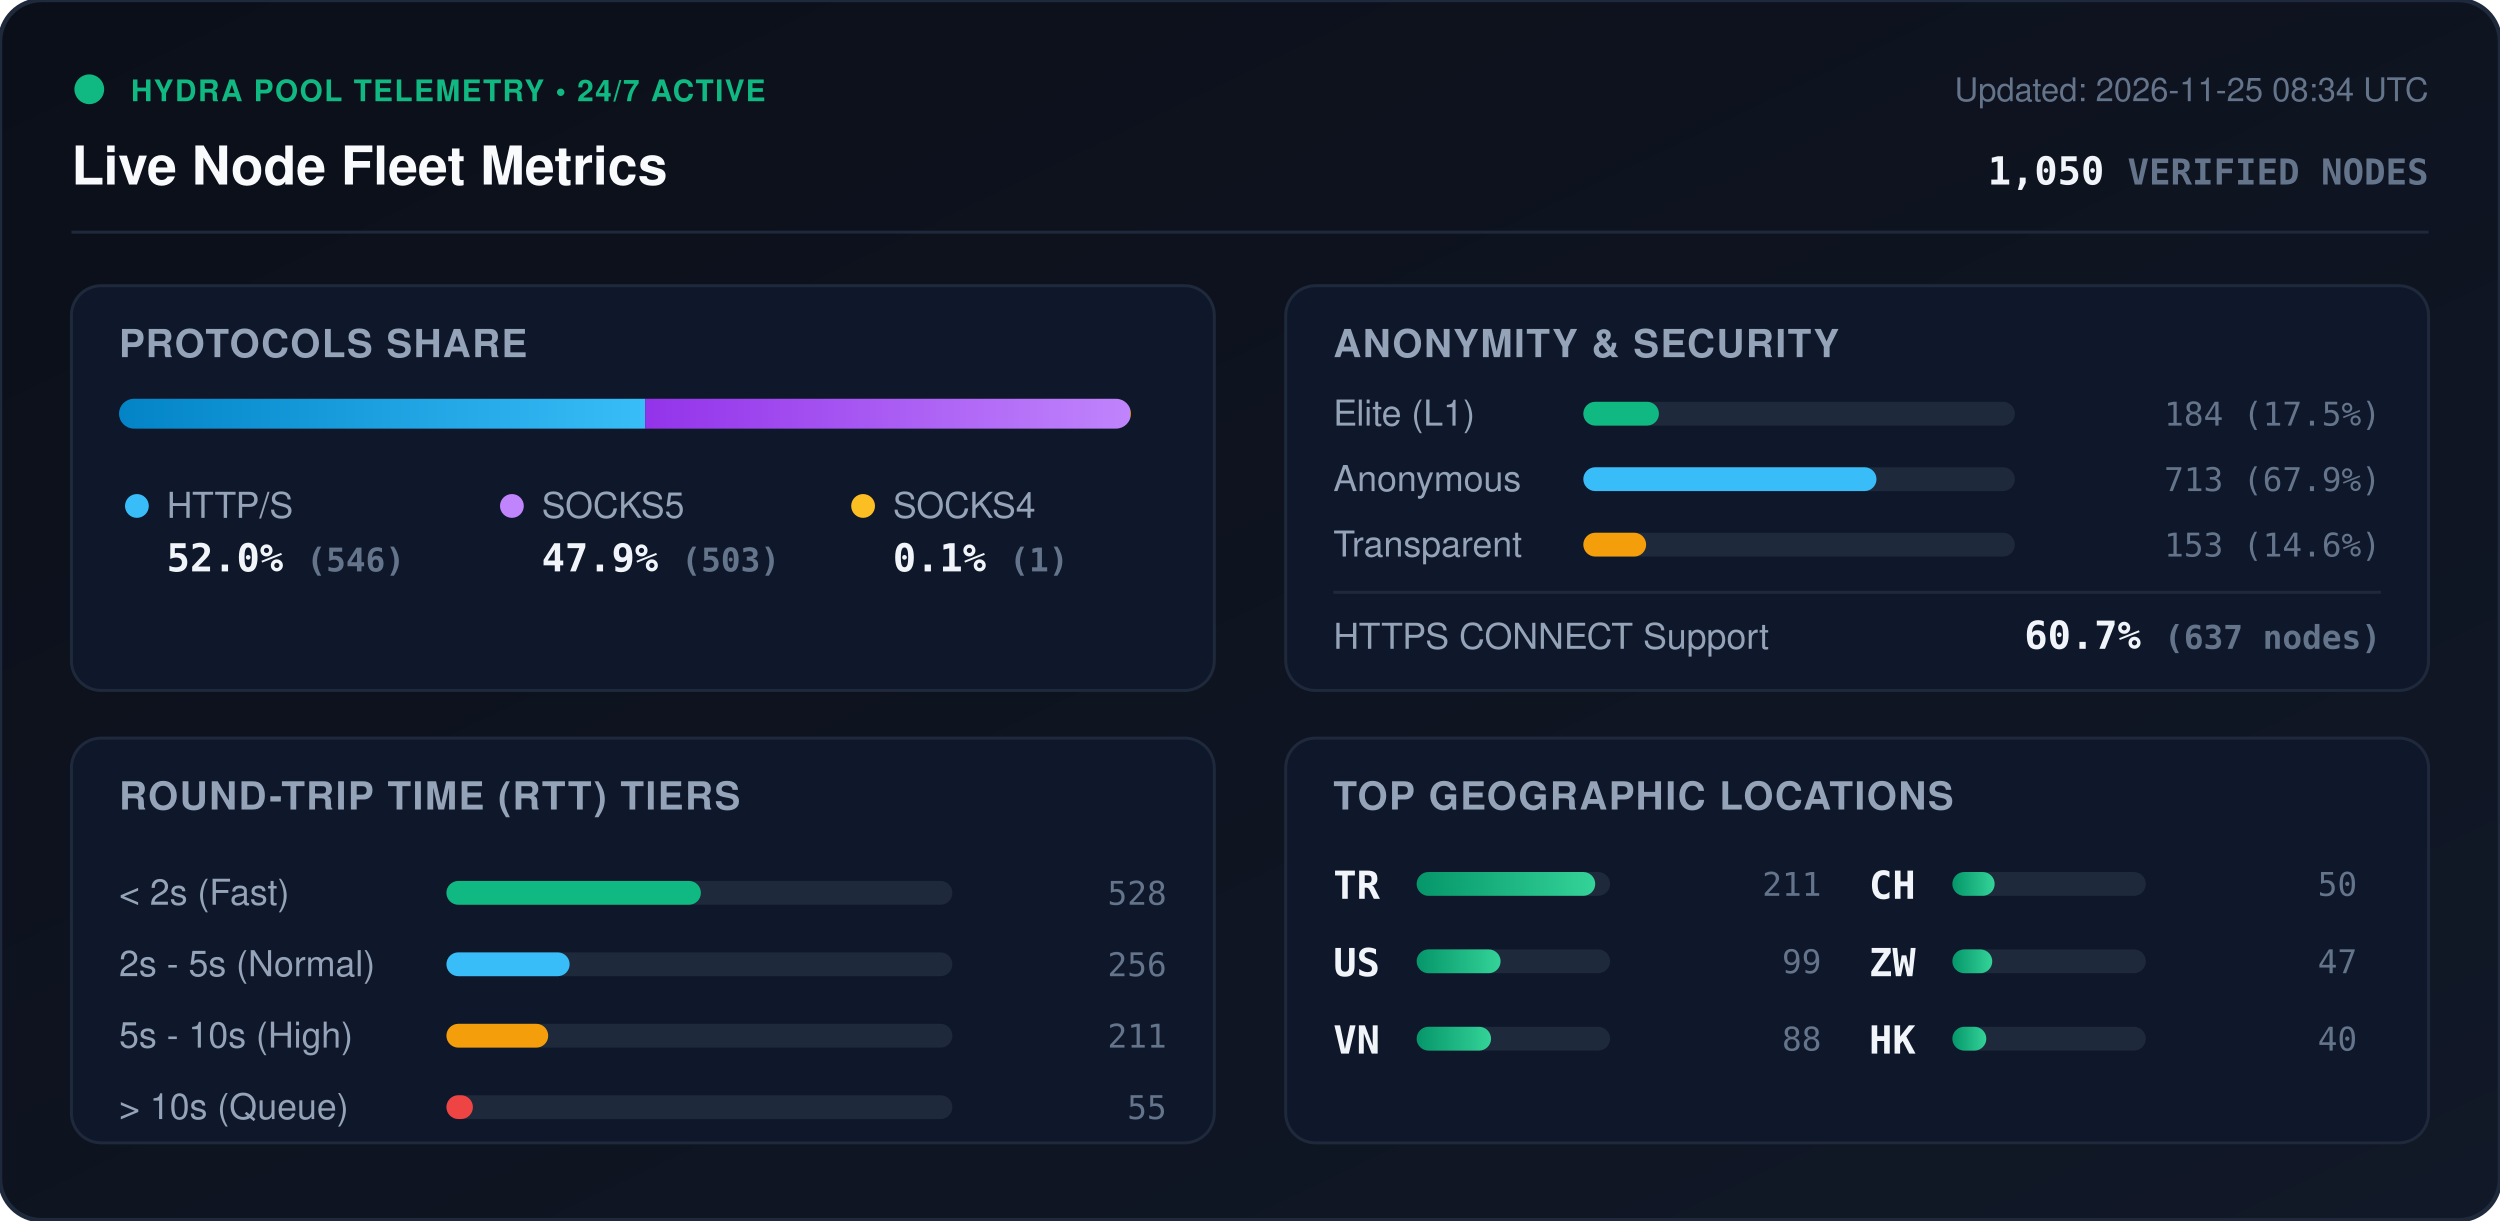
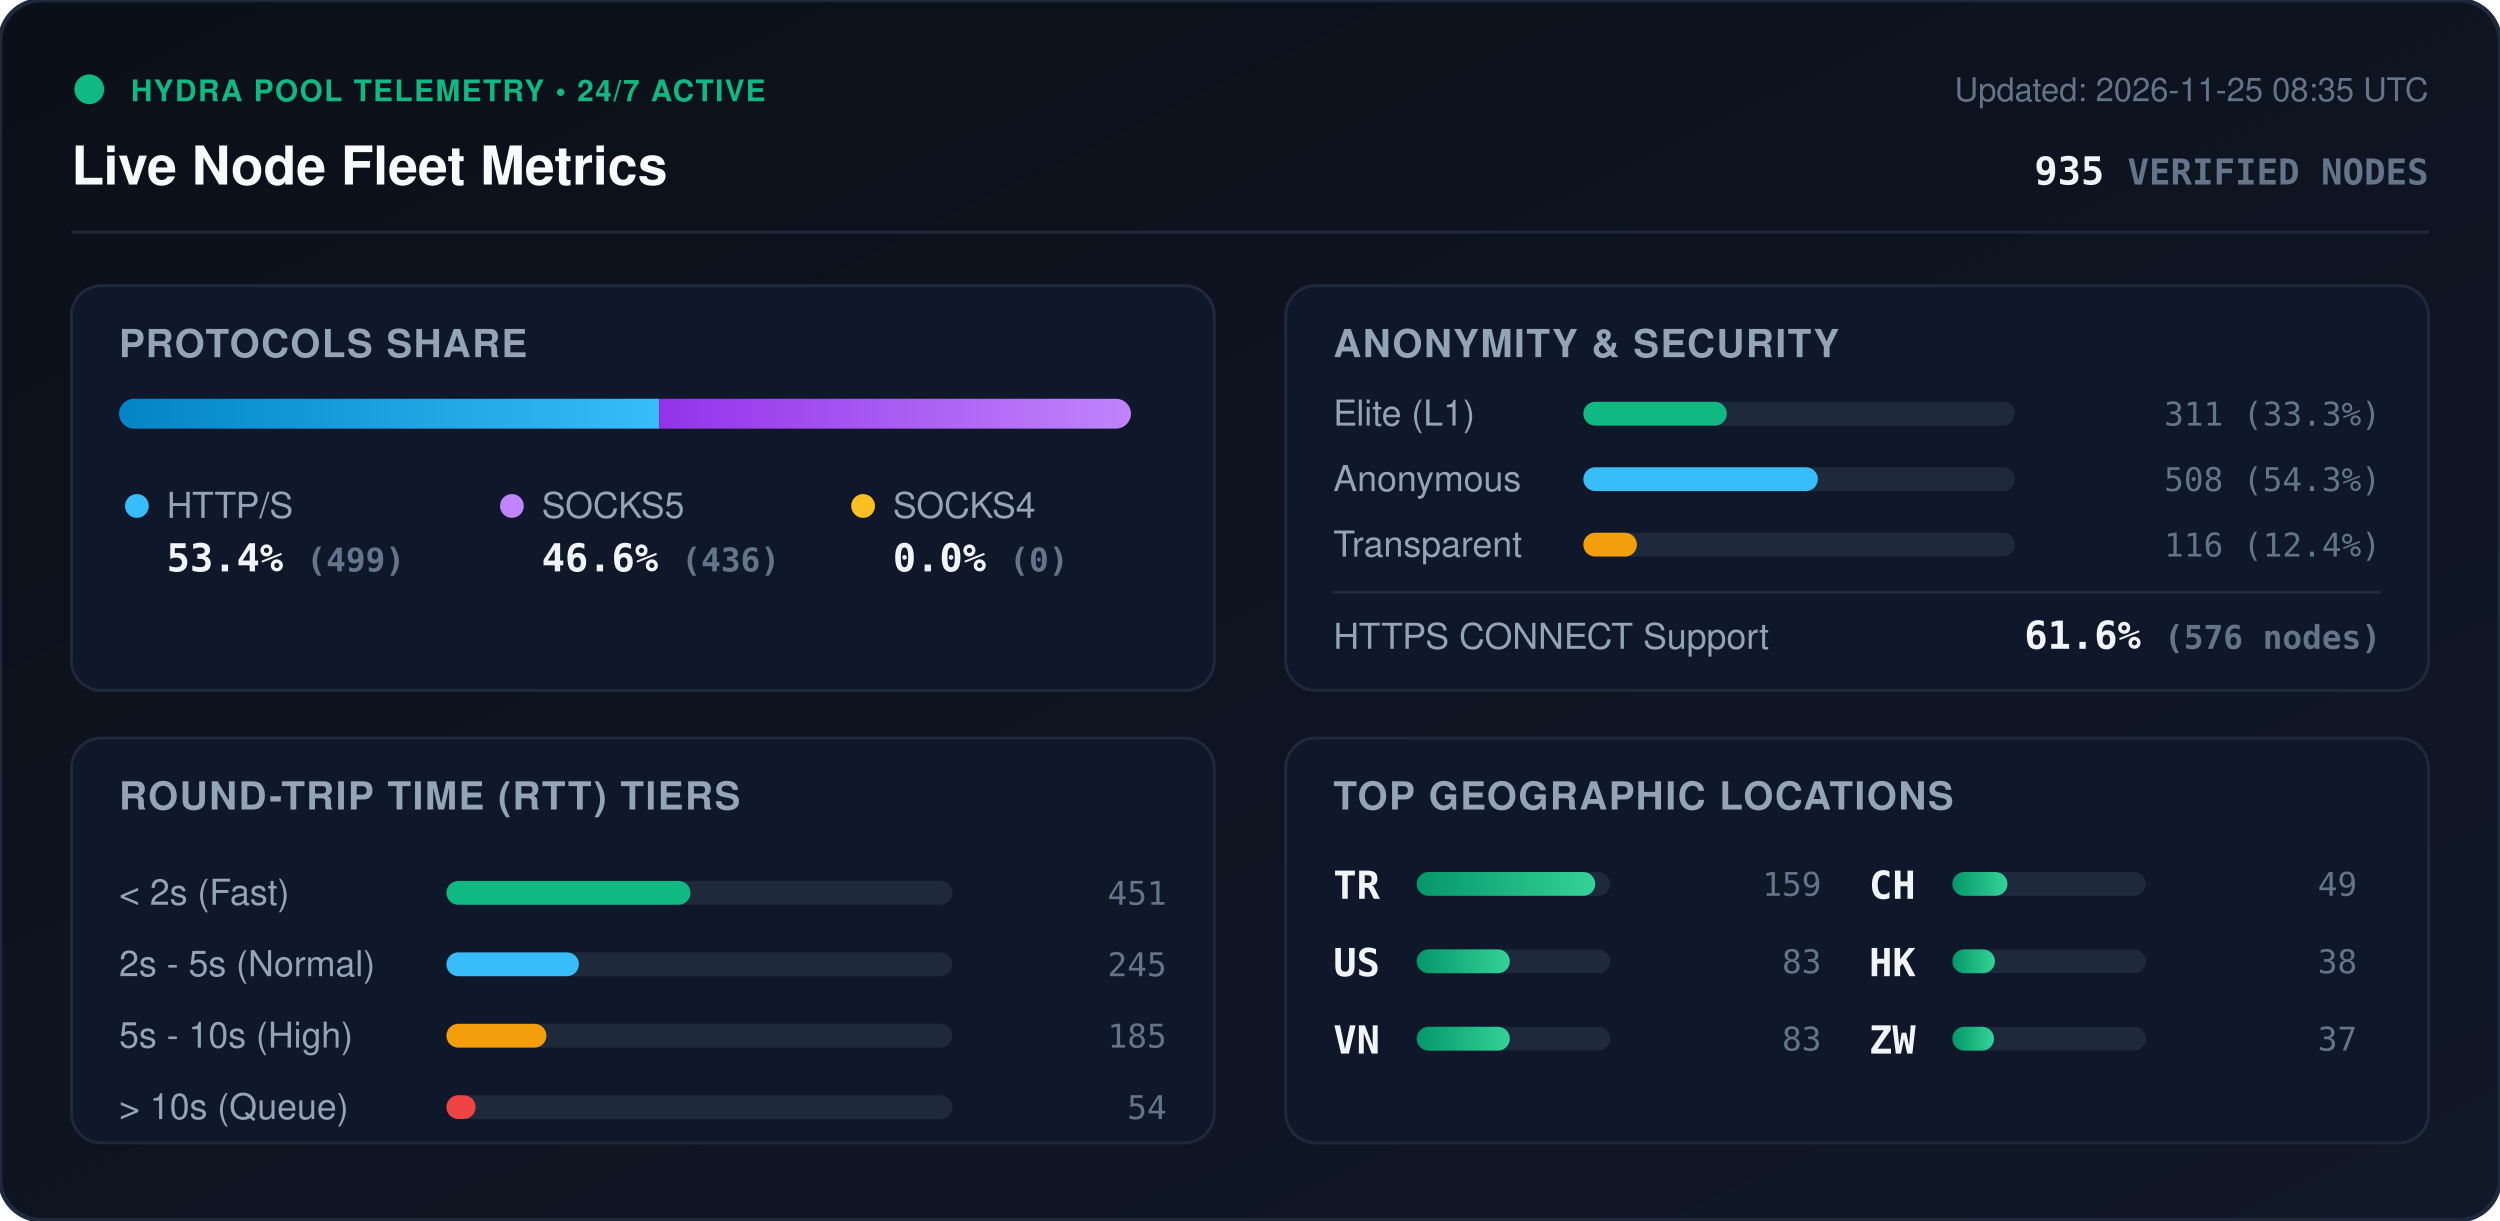
<svg xmlns="http://www.w3.org/2000/svg" viewBox="0 0 840 410" width="840" height="410" style="max-width: 100%; height: auto;">
  <defs>
    <linearGradient id="bg" x1="0%" y1="0%" x2="100%" y2="100%">
      <stop offset="0%" stop-color="#0b0f19" />
      <stop offset="100%" stop-color="#111827" />
    </linearGradient>
    <linearGradient id="bar-http" x1="0%" y1="0%" x2="100%" y2="0%">
      <stop offset="0%" stop-color="#0284c7" />
      <stop offset="100%" stop-color="#38bdf8" />
    </linearGradient>
    <linearGradient id="bar-socks5" x1="0%" y1="0%" x2="100%" y2="0%">
      <stop offset="0%" stop-color="#9333ea" />
      <stop offset="100%" stop-color="#c084fc" />
    </linearGradient>
    <linearGradient id="bar-socks4" x1="0%" y1="0%" x2="100%" y2="0%">
      <stop offset="0%" stop-color="#d97706" />
      <stop offset="100%" stop-color="#fbbf24" />
    </linearGradient>
    <linearGradient id="bar-green" x1="0%" y1="0%" x2="100%" y2="0%">
      <stop offset="0%" stop-color="#059669" />
      <stop offset="100%" stop-color="#34d399" />
    </linearGradient>
    <clipPath id="prog-track-clip">
      <rect width="340.0" height="10" rx="5" />
    </clipPath>
    <style>
      .title { font: 700 18px -apple-system, BlinkMacSystemFont, 'Segoe UI', Helvetica, Arial, sans-serif; fill: #f8fafc; }
      .sub { font: 500 11px -apple-system, BlinkMacSystemFont, 'Segoe UI', Helvetica, Arial, sans-serif; fill: #64748b; }
      .section-hdr { font: 600 13px -apple-system, BlinkMacSystemFont, 'Segoe UI', Helvetica, Arial, sans-serif; fill: #94a3b8; letter-spacing: 0.5px; }
      .metric-val { font: 700 13px -apple-system, BlinkMacSystemFont, 'Segoe UI', Helvetica, Arial, sans-serif; fill: #f1f5f9; }
      .metric-lbl { font: 500 12px -apple-system, BlinkMacSystemFont, 'Segoe UI', Helvetica, Arial, sans-serif; fill: #94a3b8; }
      .badge-txt { font: 700 10px -apple-system, BlinkMacSystemFont, 'Segoe UI', Helvetica, Arial, sans-serif; fill: #10b981; letter-spacing: 0.5px; }
      .mono { font-family: ui-monospace, SFMono-Regular, Menlo, Monaco, Consolas, monospace; }
      .pulse { animation: beacon 2s infinite ease-in-out; }
      @keyframes beacon { 0%, 100% { opacity: 1; } 50% { opacity: 0.35; } }
    </style>
  </defs>
  <rect width="840" height="410" rx="14" fill="url(#bg)" stroke="#1e293b" stroke-width="1.5" />
  <g transform="translate(24, 24)">
    <circle cx="6" cy="6" r="5" fill="#10b981" class="pulse" />
    <text x="20" y="10" class="badge-txt">HYDRA POOL TELEMETRY • 24/7 ACTIVE</text>
    <text x="0" y="38" class="title">Live Node Fleet Metrics</text>
-     <text x="792" y="10" text-anchor="end" class="sub">Updated: 2026-11-25 08:34 UTC</text>
-     <text x="792" y="38" text-anchor="end" class="metric-val mono" fill="#38bdf8">1,050 <tspan font-size="12" fill="#64748b">VERIFIED NODES</tspan>
+     <text x="792" y="10" text-anchor="end" class="sub">Updated: 2026-11-25 08:35 UTC</text>
+     <text x="792" y="38" text-anchor="end" class="metric-val mono" fill="#38bdf8">935 <tspan font-size="12" fill="#64748b">VERIFIED NODES</tspan>
    </text>
  </g>
  <line x1="24" y1="78" x2="816" y2="78" stroke="#1e293b" stroke-width="1" />
  <g transform="translate(24, 96)">
    <rect width="384" height="136" rx="10" fill="#0f172a" stroke="#1e293b" />
    <text x="16" y="24" class="section-hdr">PROTOCOLS SHARE</text>
    <g transform="translate(16, 38)">
      <rect width="340.0" height="10" rx="5" fill="#1e293b" />
      <g clip-path="url(#prog-track-clip)">
-         <rect x="0" width="176.8" height="10" fill="url(#bar-http)" />
-         <rect x="176.8" width="162.9" height="10" fill="url(#bar-socks5)" />
-         <rect x="339.7" width="0.3" height="10" fill="url(#bar-socks4)" />
+         <rect x="0" width="181.5" height="10" fill="url(#bar-http)" />
+         <rect x="181.5" width="158.5" height="10" fill="url(#bar-socks5)" />
+         <rect x="340.0" width="0.0" height="10" fill="url(#bar-socks4)" />
      </g>
    </g>
    <g transform="translate(16, 68)">
      <circle cx="6" cy="6" r="4" fill="#38bdf8" />
      <text x="16" y="10" class="metric-lbl">HTTP/S</text>
-       <text x="16" y="28" class="metric-val mono">52.0% <tspan font-size="11" fill="#64748b">(546)</tspan>
+       <text x="16" y="28" class="metric-val mono">53.4% <tspan font-size="11" fill="#64748b">(499)</tspan>
      </text>
      <circle cx="132" cy="6" r="4" fill="#c084fc" />
      <text x="142" y="10" class="metric-lbl">SOCKS5</text>
-       <text x="142" y="28" class="metric-val mono">47.9% <tspan font-size="11" fill="#64748b">(503)</tspan>
+       <text x="142" y="28" class="metric-val mono">46.6% <tspan font-size="11" fill="#64748b">(436)</tspan>
      </text>
      <circle cx="250" cy="6" r="4" fill="#fbbf24" />
      <text x="260" y="10" class="metric-lbl">SOCKS4</text>
-       <text x="260" y="28" class="metric-val mono">0.1% <tspan font-size="11" fill="#64748b">(1)</tspan>
+       <text x="260" y="28" class="metric-val mono">0.0% <tspan font-size="11" fill="#64748b">(0)</tspan>
      </text>
    </g>
  </g>
  <g transform="translate(432, 96)">
    <rect width="384" height="136" rx="10" fill="#0f172a" stroke="#1e293b" />
    <text x="16" y="24" class="section-hdr">ANONYMITY &amp; SECURITY</text>
    <text x="16" y="47" class="metric-lbl">Elite (L1)</text>
    <rect x="100" y="39" width="145.0" height="8" rx="4" fill="#1e293b" />
-     <rect x="100" y="39" width="25.4" height="8" rx="4" fill="#10b981" />
-     <text x="368" y="47" text-anchor="end" class="mono sub" fill="#e2e8f0">184 (17.5%)</text>
+     <rect x="100" y="39" width="48.2" height="8" rx="4" fill="#10b981" />
+     <text x="368" y="47" text-anchor="end" class="mono sub" fill="#e2e8f0">311 (33.3%)</text>
    <text x="16" y="69" class="metric-lbl">Anonymous</text>
    <rect x="100" y="61" width="145.0" height="8" rx="4" fill="#1e293b" />
-     <rect x="100" y="61" width="98.5" height="8" rx="4" fill="#38bdf8" />
-     <text x="368" y="69" text-anchor="end" class="mono sub" fill="#e2e8f0">713 (67.9%)</text>
+     <rect x="100" y="61" width="78.8" height="8" rx="4" fill="#38bdf8" />
+     <text x="368" y="69" text-anchor="end" class="mono sub" fill="#e2e8f0">508 (54.3%)</text>
    <text x="16" y="91" class="metric-lbl">Transparent</text>
    <rect x="100" y="83" width="145.0" height="8" rx="4" fill="#1e293b" />
-     <rect x="100" y="83" width="21.1" height="8" rx="4" fill="#f59e0b" />
-     <text x="368" y="91" text-anchor="end" class="mono sub" fill="#e2e8f0">153 (14.6%)</text>
+     <rect x="100" y="83" width="18.0" height="8" rx="4" fill="#f59e0b" />
+     <text x="368" y="91" text-anchor="end" class="mono sub" fill="#e2e8f0">116 (12.4%)</text>
    <line x1="16" y1="103" x2="368" y2="103" stroke="#1e293b" stroke-width="1" />
    <text x="16" y="122" class="metric-lbl">HTTPS CONNECT Support</text>
-     <text x="368" y="122" text-anchor="end" class="metric-val mono" fill="#34d399">60.7% <tspan font-size="11" fill="#64748b">(637 nodes)</tspan>
+     <text x="368" y="122" text-anchor="end" class="metric-val mono" fill="#34d399">61.6% <tspan font-size="11" fill="#64748b">(576 nodes)</tspan>
    </text>
  </g>
  <g transform="translate(24, 248)">
    <rect width="384" height="136" rx="10" fill="#0f172a" stroke="#1e293b" />
    <text x="16" y="24" class="section-hdr">ROUND-TRIP TIME (RTT) TIERS</text>
    <g transform="translate(16, 42)">
      <text x="0" y="14" class="metric-lbl">&lt; 2s (Fast)</text>
      <rect x="110" y="6" width="170" height="8" rx="4" fill="#1e293b" />
-       <rect x="110" y="6" width="85.5" height="8" rx="4" fill="#10b981" />
-       <text x="352" y="14" text-anchor="end" class="mono sub">528</text>
+       <rect x="110" y="6" width="82.0" height="8" rx="4" fill="#10b981" />
+       <text x="352" y="14" text-anchor="end" class="mono sub">451</text>
      <text x="0" y="38" class="metric-lbl">2s - 5s (Normal)</text>
      <rect x="110" y="30" width="170" height="8" rx="4" fill="#1e293b" />
-       <rect x="110" y="30" width="41.4" height="8" rx="4" fill="#38bdf8" />
-       <text x="352" y="38" text-anchor="end" class="mono sub">256</text>
+       <rect x="110" y="30" width="44.5" height="8" rx="4" fill="#38bdf8" />
+       <text x="352" y="38" text-anchor="end" class="mono sub">245</text>
      <text x="0" y="62" class="metric-lbl">5s - 10s (High)</text>
      <rect x="110" y="54" width="170" height="8" rx="4" fill="#1e293b" />
-       <rect x="110" y="54" width="34.2" height="8" rx="4" fill="#f59e0b" />
-       <text x="352" y="62" text-anchor="end" class="mono sub">211</text>
+       <rect x="110" y="54" width="33.6" height="8" rx="4" fill="#f59e0b" />
+       <text x="352" y="62" text-anchor="end" class="mono sub">185</text>
      <text x="0" y="86" class="metric-lbl">&gt; 10s (Queue)</text>
      <rect x="110" y="78" width="170" height="8" rx="4" fill="#1e293b" />
-       <rect x="110" y="78" width="8.9" height="8" rx="4" fill="#ef4444" />
-       <text x="352" y="86" text-anchor="end" class="mono sub">55</text>
+       <rect x="110" y="78" width="9.8" height="8" rx="4" fill="#ef4444" />
+       <text x="352" y="86" text-anchor="end" class="mono sub">54</text>
    </g>
  </g>
  <g transform="translate(432, 248)">
    <rect width="384" height="136" rx="10" fill="#0f172a" stroke="#1e293b" />
    <text x="16" y="24" class="section-hdr">TOP GEOGRAPHIC LOCATIONS</text>
    <g transform="translate(16, 42)">
      <g transform="translate(0, 0)">
        <text x="0" y="12" class="mono metric-val" font-size="12">TR</text>
        <rect x="28" y="3" width="65" height="8" rx="4" fill="#1e293b" />
        <rect x="28" y="3" width="60.0" height="8" rx="4" fill="url(#bar-green)" />
-         <text x="164" y="11" text-anchor="end" class="mono sub">211</text>
+         <text x="164" y="11" text-anchor="end" class="mono sub">159</text>
      </g>
      <g transform="translate(0, 26)">
        <text x="0" y="12" class="mono metric-val" font-size="12">US</text>
        <rect x="28" y="3" width="65" height="8" rx="4" fill="#1e293b" />
-         <rect x="28" y="3" width="28.2" height="8" rx="4" fill="url(#bar-green)" />
-         <text x="164" y="11" text-anchor="end" class="mono sub">99</text>
+         <rect x="28" y="3" width="31.3" height="8" rx="4" fill="url(#bar-green)" />
+         <text x="164" y="11" text-anchor="end" class="mono sub">83</text>
      </g>
      <g transform="translate(0, 52)">
        <text x="0" y="12" class="mono metric-val" font-size="12">VN</text>
        <rect x="28" y="3" width="65" height="8" rx="4" fill="#1e293b" />
-         <rect x="28" y="3" width="25.0" height="8" rx="4" fill="url(#bar-green)" />
-         <text x="164" y="11" text-anchor="end" class="mono sub">88</text>
+         <rect x="28" y="3" width="31.3" height="8" rx="4" fill="url(#bar-green)" />
+         <text x="164" y="11" text-anchor="end" class="mono sub">83</text>
      </g>
      <g transform="translate(180, 0)">
        <text x="0" y="12" class="mono metric-val" font-size="12">CH</text>
        <rect x="28" y="3" width="65" height="8" rx="4" fill="#1e293b" />
-         <rect x="28" y="3" width="14.2" height="8" rx="4" fill="url(#bar-green)" />
-         <text x="164" y="11" text-anchor="end" class="mono sub">50</text>
+         <rect x="28" y="3" width="18.5" height="8" rx="4" fill="url(#bar-green)" />
+         <text x="164" y="11" text-anchor="end" class="mono sub">49</text>
      </g>
      <g transform="translate(180, 26)">
+         <text x="0" y="12" class="mono metric-val" font-size="12">HK</text>
+         <rect x="28" y="3" width="65" height="8" rx="4" fill="#1e293b" />
+         <rect x="28" y="3" width="14.3" height="8" rx="4" fill="url(#bar-green)" />
+         <text x="164" y="11" text-anchor="end" class="mono sub">38</text>
+       </g>
+       <g transform="translate(180, 52)">
        <text x="0" y="12" class="mono metric-val" font-size="12">ZW</text>
        <rect x="28" y="3" width="65" height="8" rx="4" fill="#1e293b" />
-         <rect x="28" y="3" width="13.4" height="8" rx="4" fill="url(#bar-green)" />
-         <text x="164" y="11" text-anchor="end" class="mono sub">47</text>
-       </g>
-       <g transform="translate(180, 52)">
-         <text x="0" y="12" class="mono metric-val" font-size="12">HK</text>
-         <rect x="28" y="3" width="65" height="8" rx="4" fill="#1e293b" />
-         <rect x="28" y="3" width="11.4" height="8" rx="4" fill="url(#bar-green)" />
-         <text x="164" y="11" text-anchor="end" class="mono sub">40</text>
+         <rect x="28" y="3" width="14.0" height="8" rx="4" fill="url(#bar-green)" />
+         <text x="164" y="11" text-anchor="end" class="mono sub">37</text>
      </g>
    </g>
  </g>
</svg>
